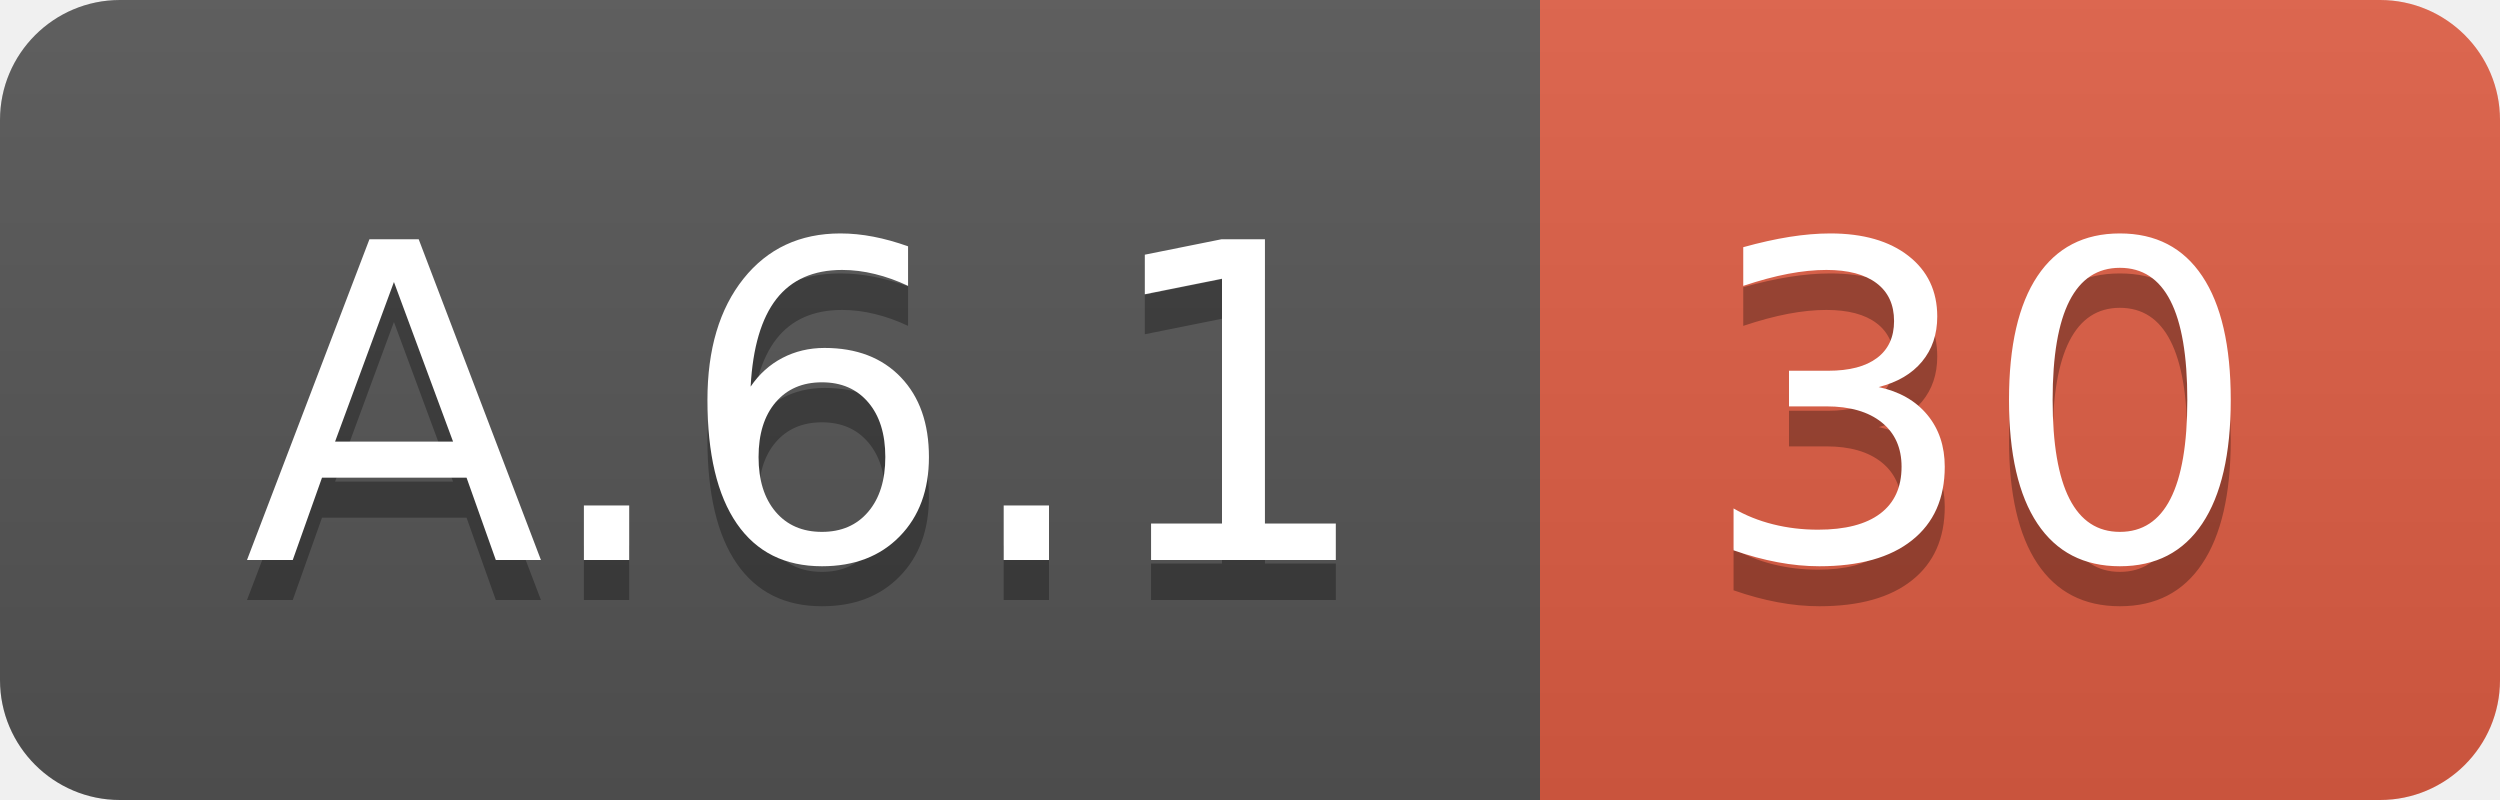
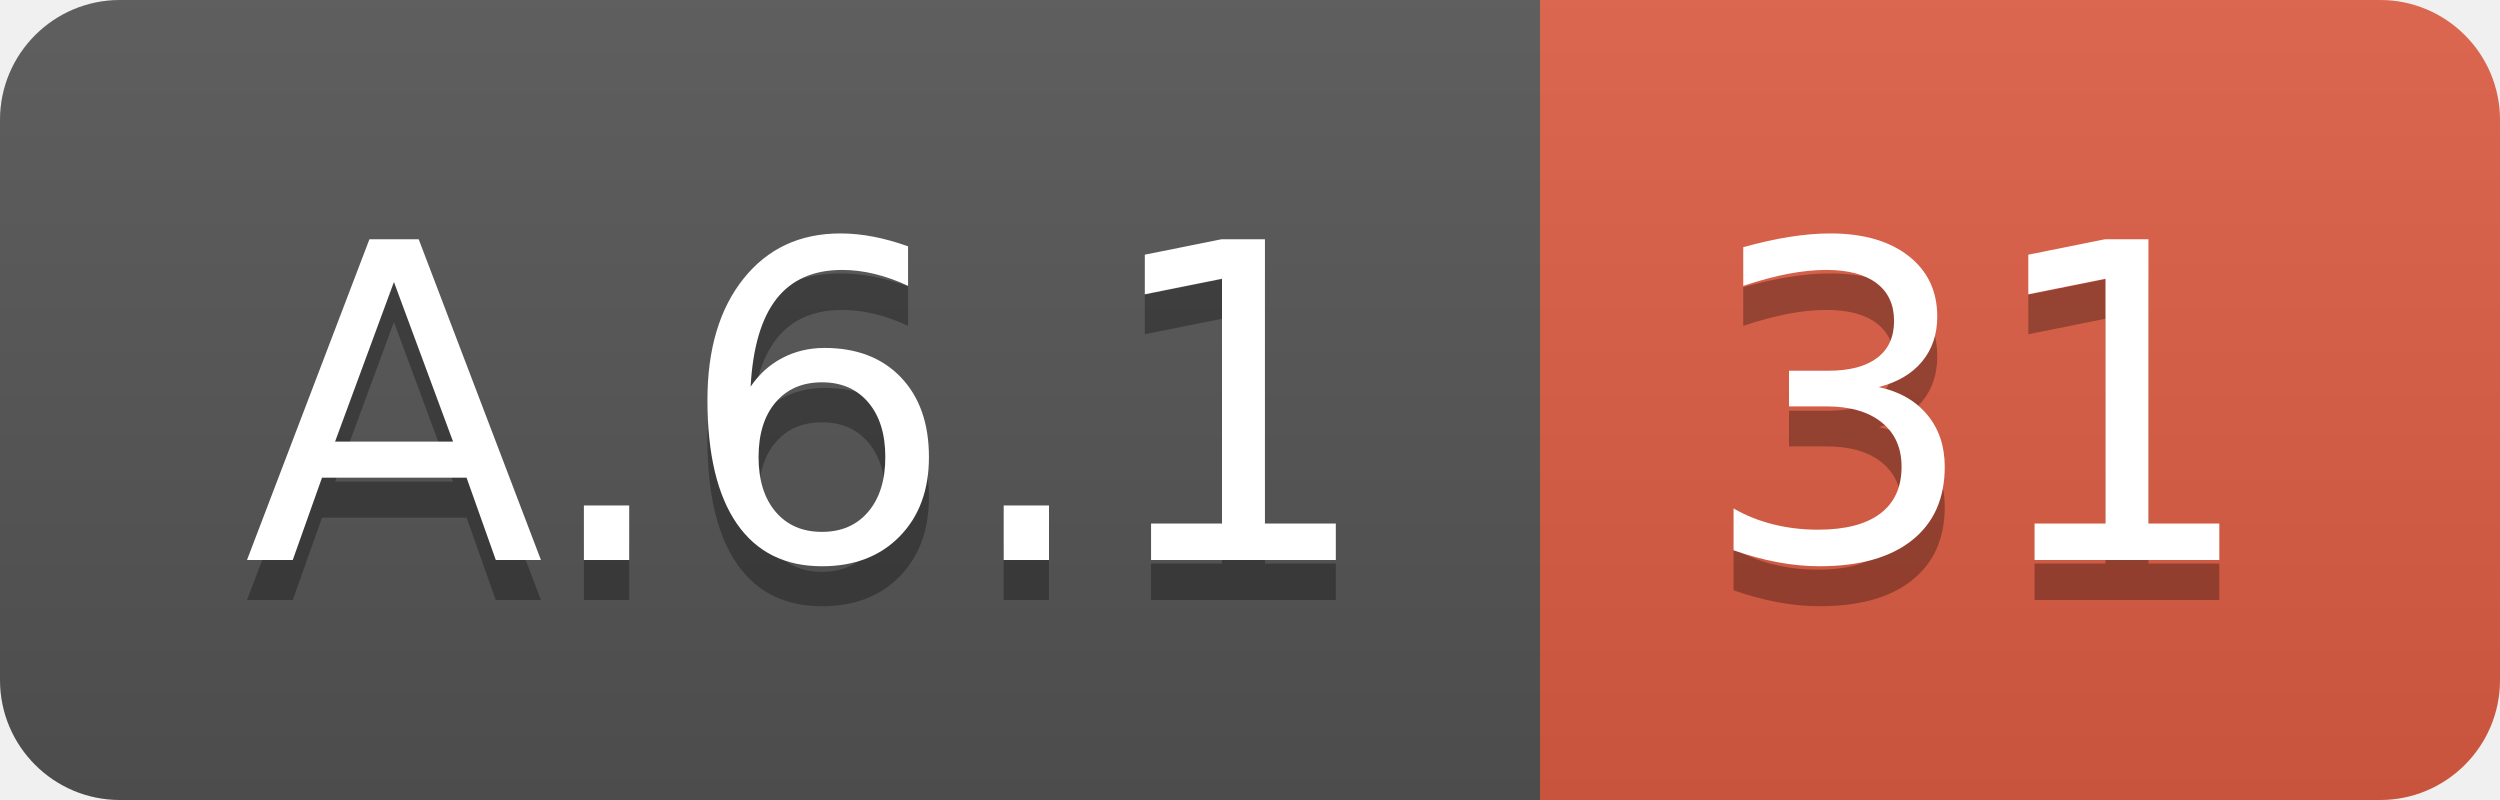
<svg xmlns="http://www.w3.org/2000/svg" width="62.5" height="20">
  <linearGradient id="smooth" x2="0" y2="100%">
    <stop offset="0" stop-color="#bbb" stop-opacity=".1" />
    <stop offset="1" stop-opacity=".1" />
  </linearGradient>
  <clipPath id="round">
    <rect width="62.5" height="20" rx="3" fill="#fff" />
  </clipPath>
  <g clip-path="url(#round)">
    <rect width="38.5" height="20" fill="#555" />
    <rect x="38.5" width="24.0" height="20" fill="#e05d44" />
    <rect width="62.5" height="20" fill="url(#smooth)" />
  </g>
  <g fill="#fff" text-anchor="middle" font-family="DejaVu Sans,Verdana,Geneva,sans-serif" font-size="110">
    <text x="202.5" y="150" fill="#010101" fill-opacity=".3" transform="scale(0.1)" textLength="285.0" lengthAdjust="spacing">A.6.1</text>
    <text x="202.5" y="140" transform="scale(0.1)" textLength="285.0" lengthAdjust="spacing">A.6.1</text>
-     <text x="495.0" y="150" fill="#010101" fill-opacity=".3" transform="scale(0.1)" textLength="140.0" lengthAdjust="spacing">30</text>
-     <text x="495.0" y="140" transform="scale(0.1)" textLength="140.0" lengthAdjust="spacing">30</text>
+     <text x="495.0" y="150" fill="#010101" fill-opacity=".3" transform="scale(0.1)" textLength="140.0" lengthAdjust="spacing">31</text>
+     <text x="495.0" y="140" transform="scale(0.1)" textLength="140.0" lengthAdjust="spacing">31</text>
  </g>
</svg>
